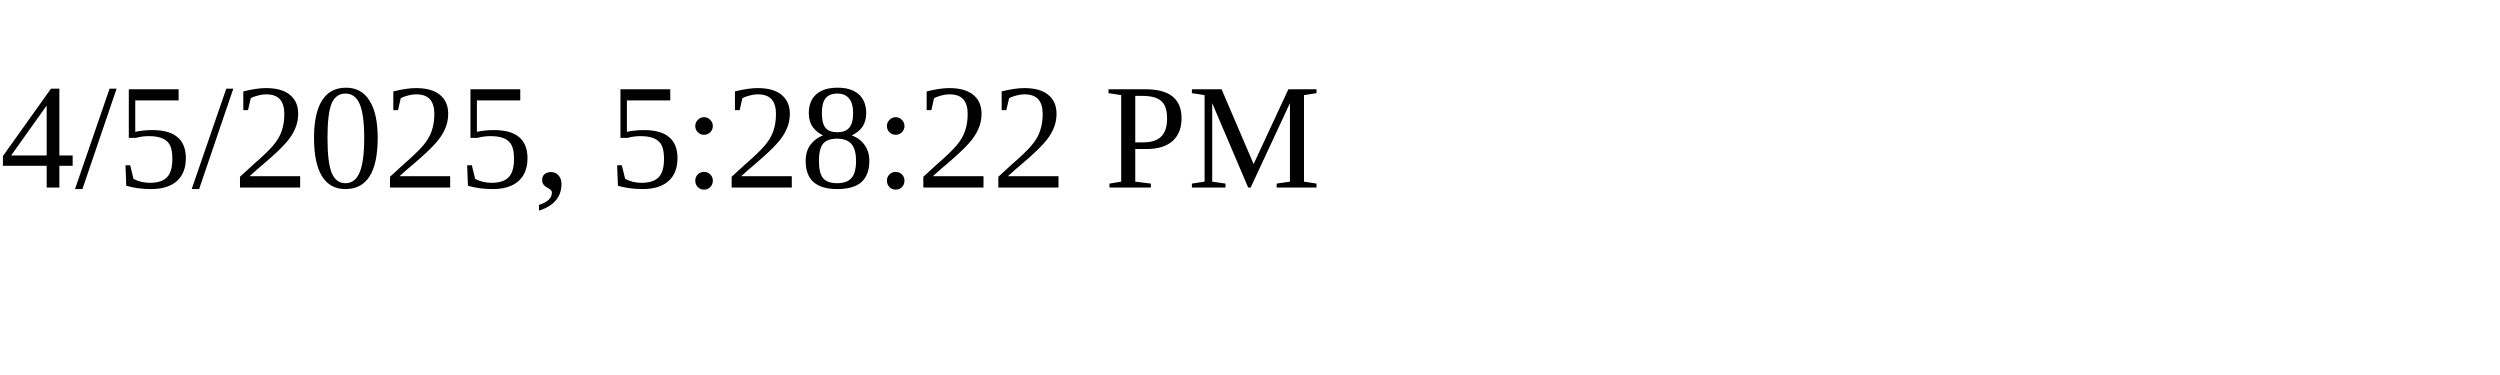
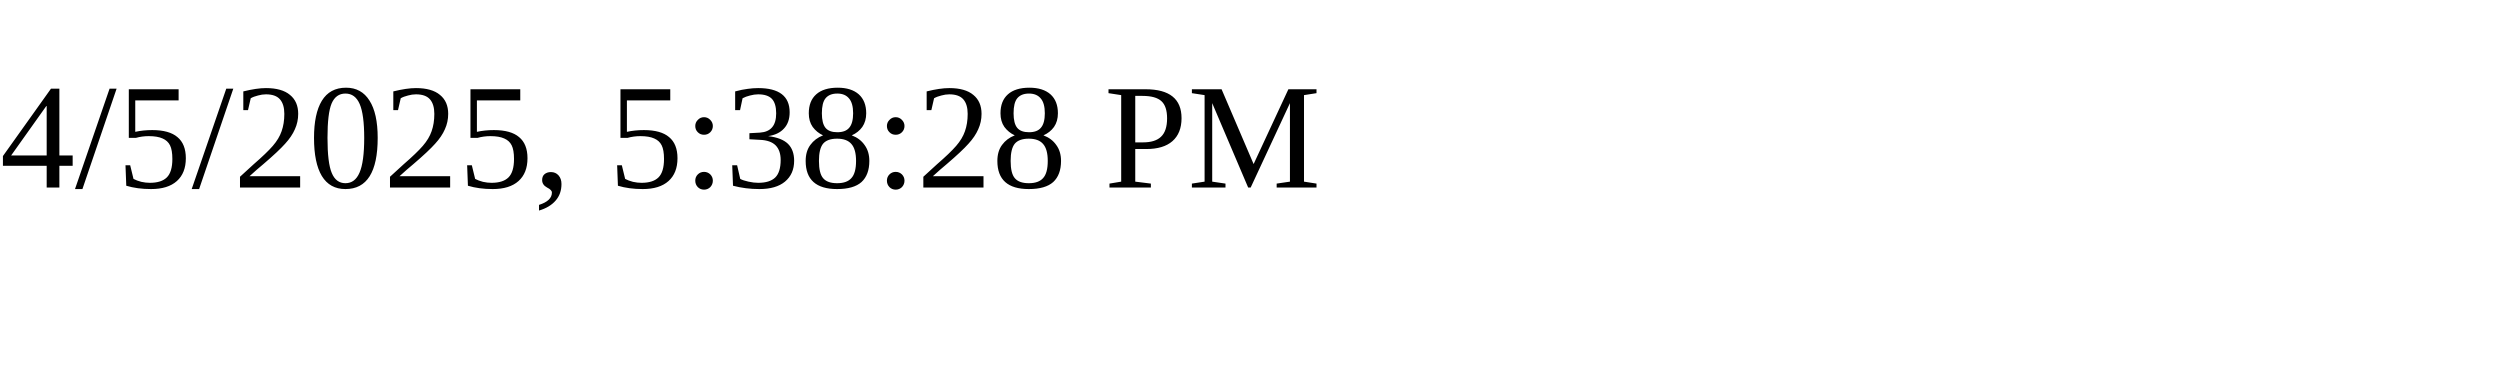
<svg xmlns="http://www.w3.org/2000/svg" height="30" width="200">
-   <text x="0" y="15">4/5/2025, 5:28:22 PM</text>
+   <text x="0" y="15">4/5/2025, 5:38:28 PM</text>
</svg>
